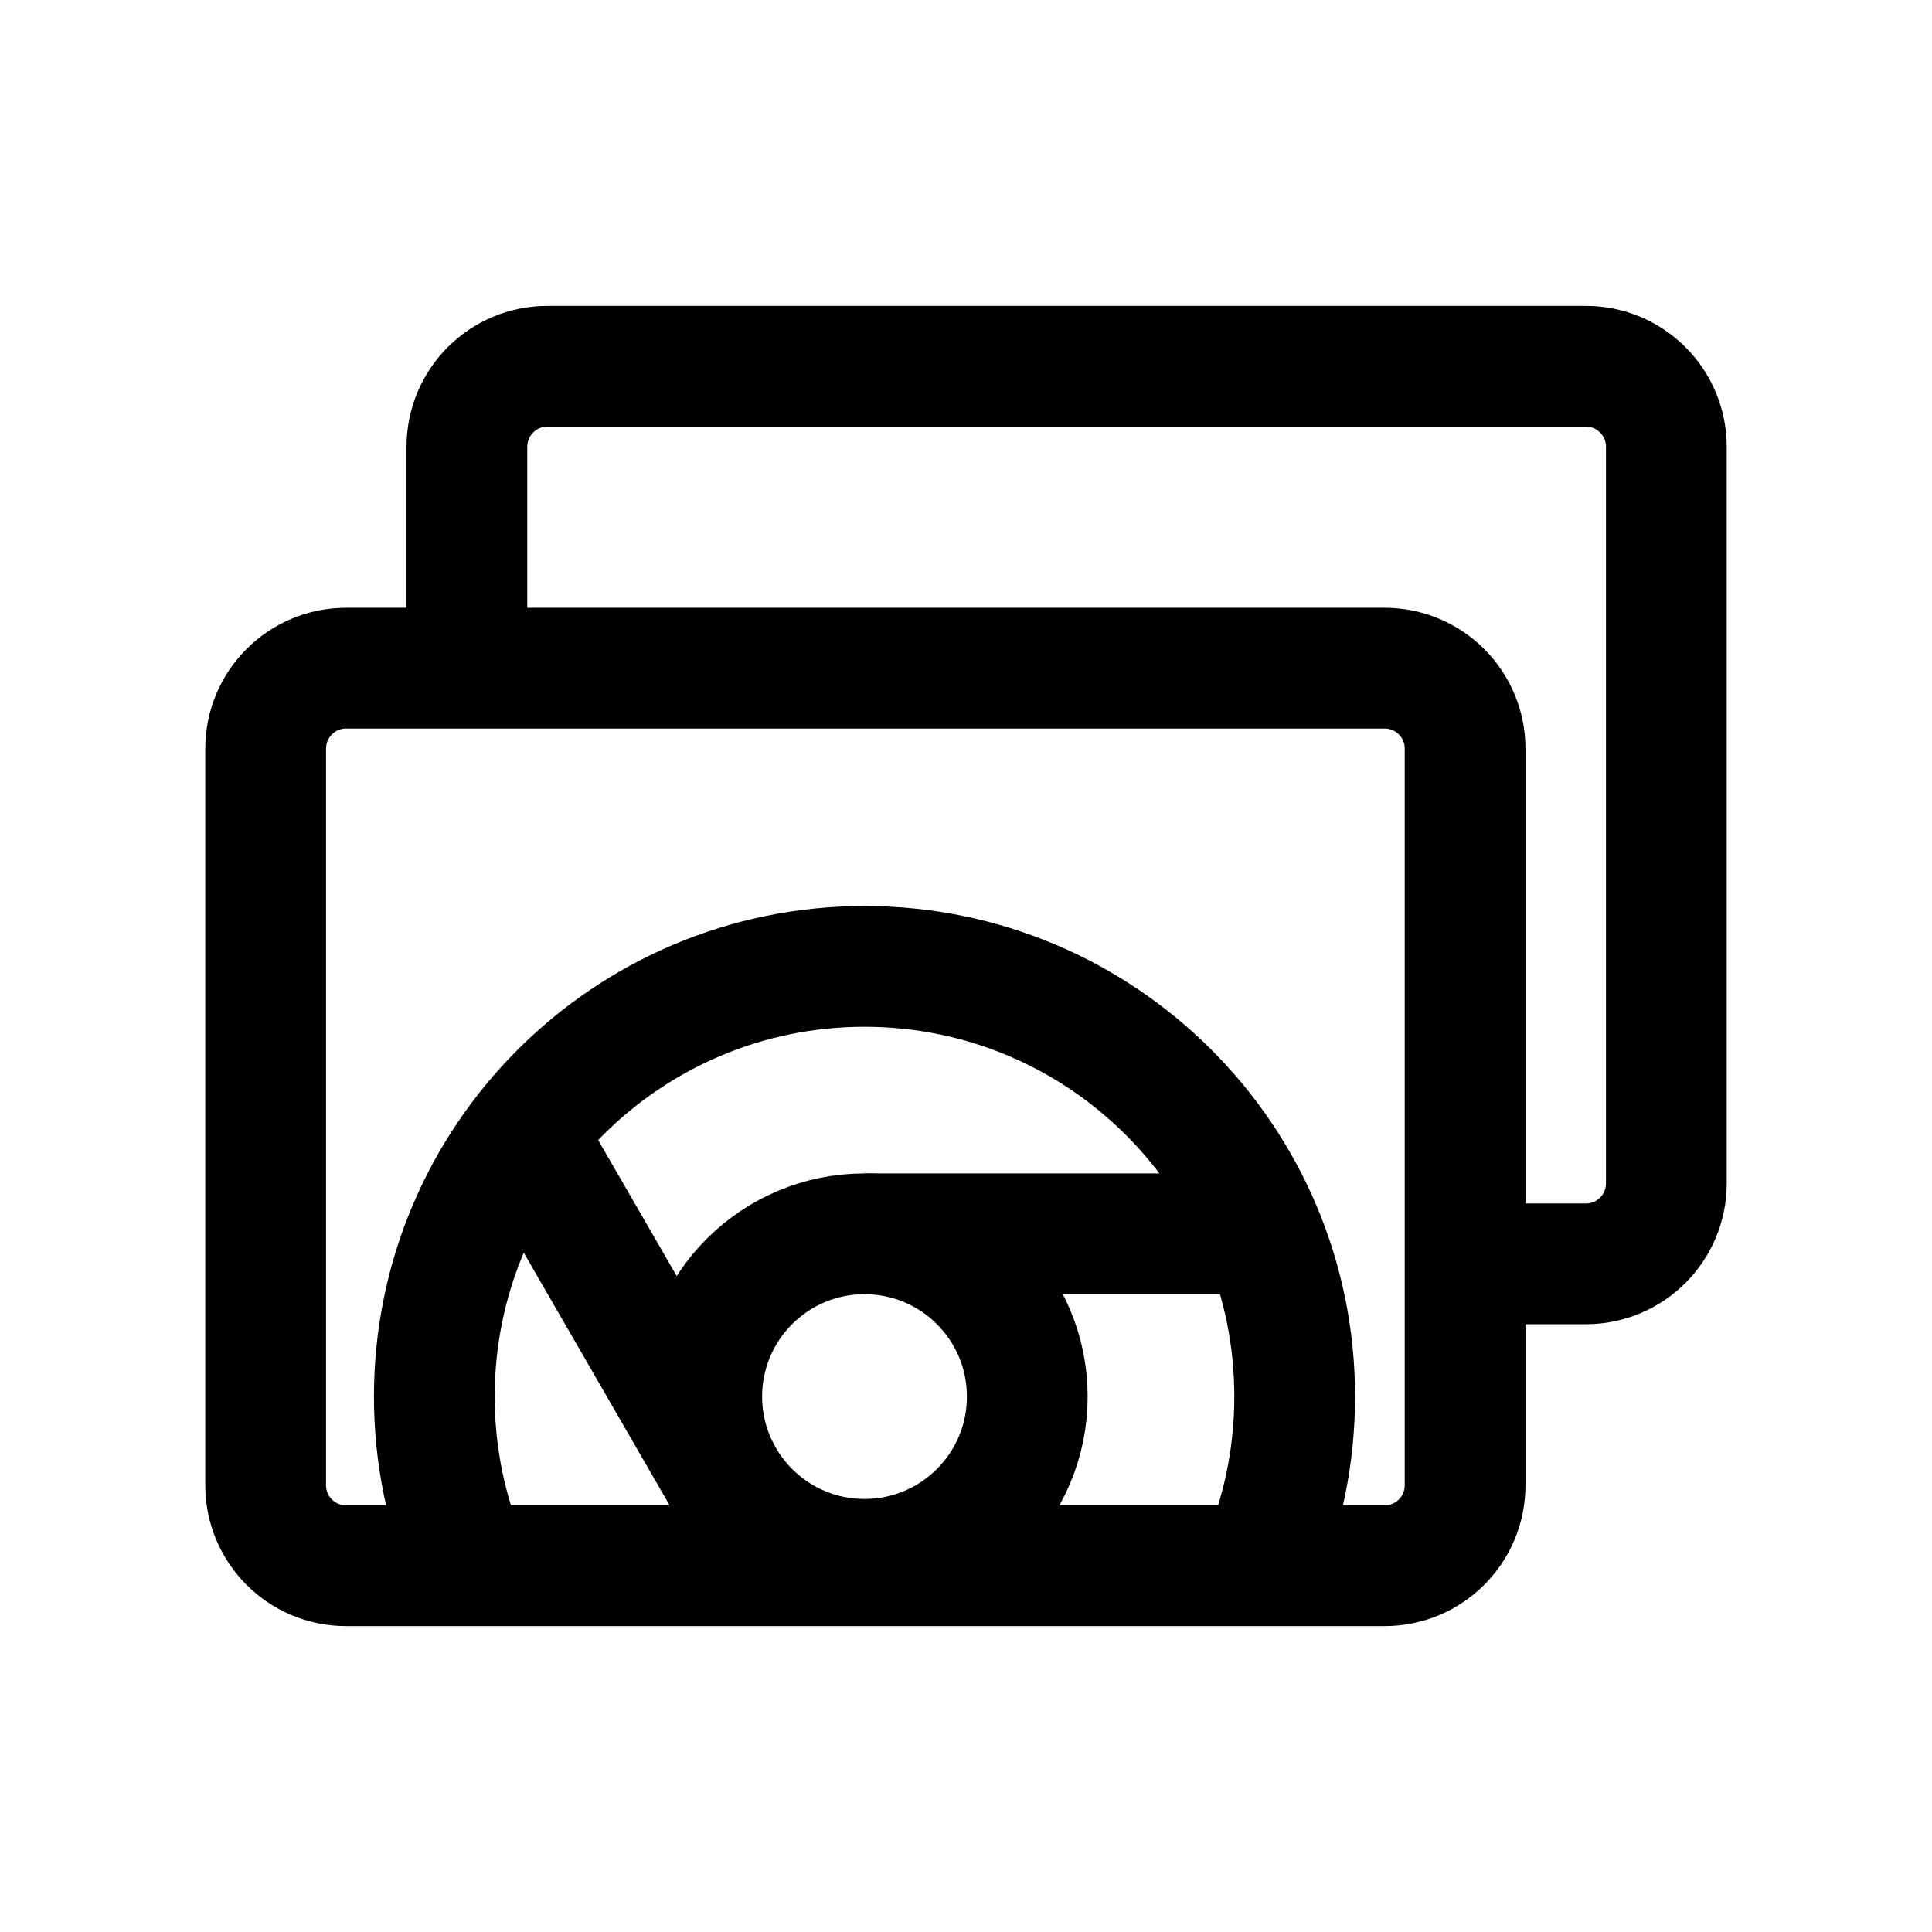
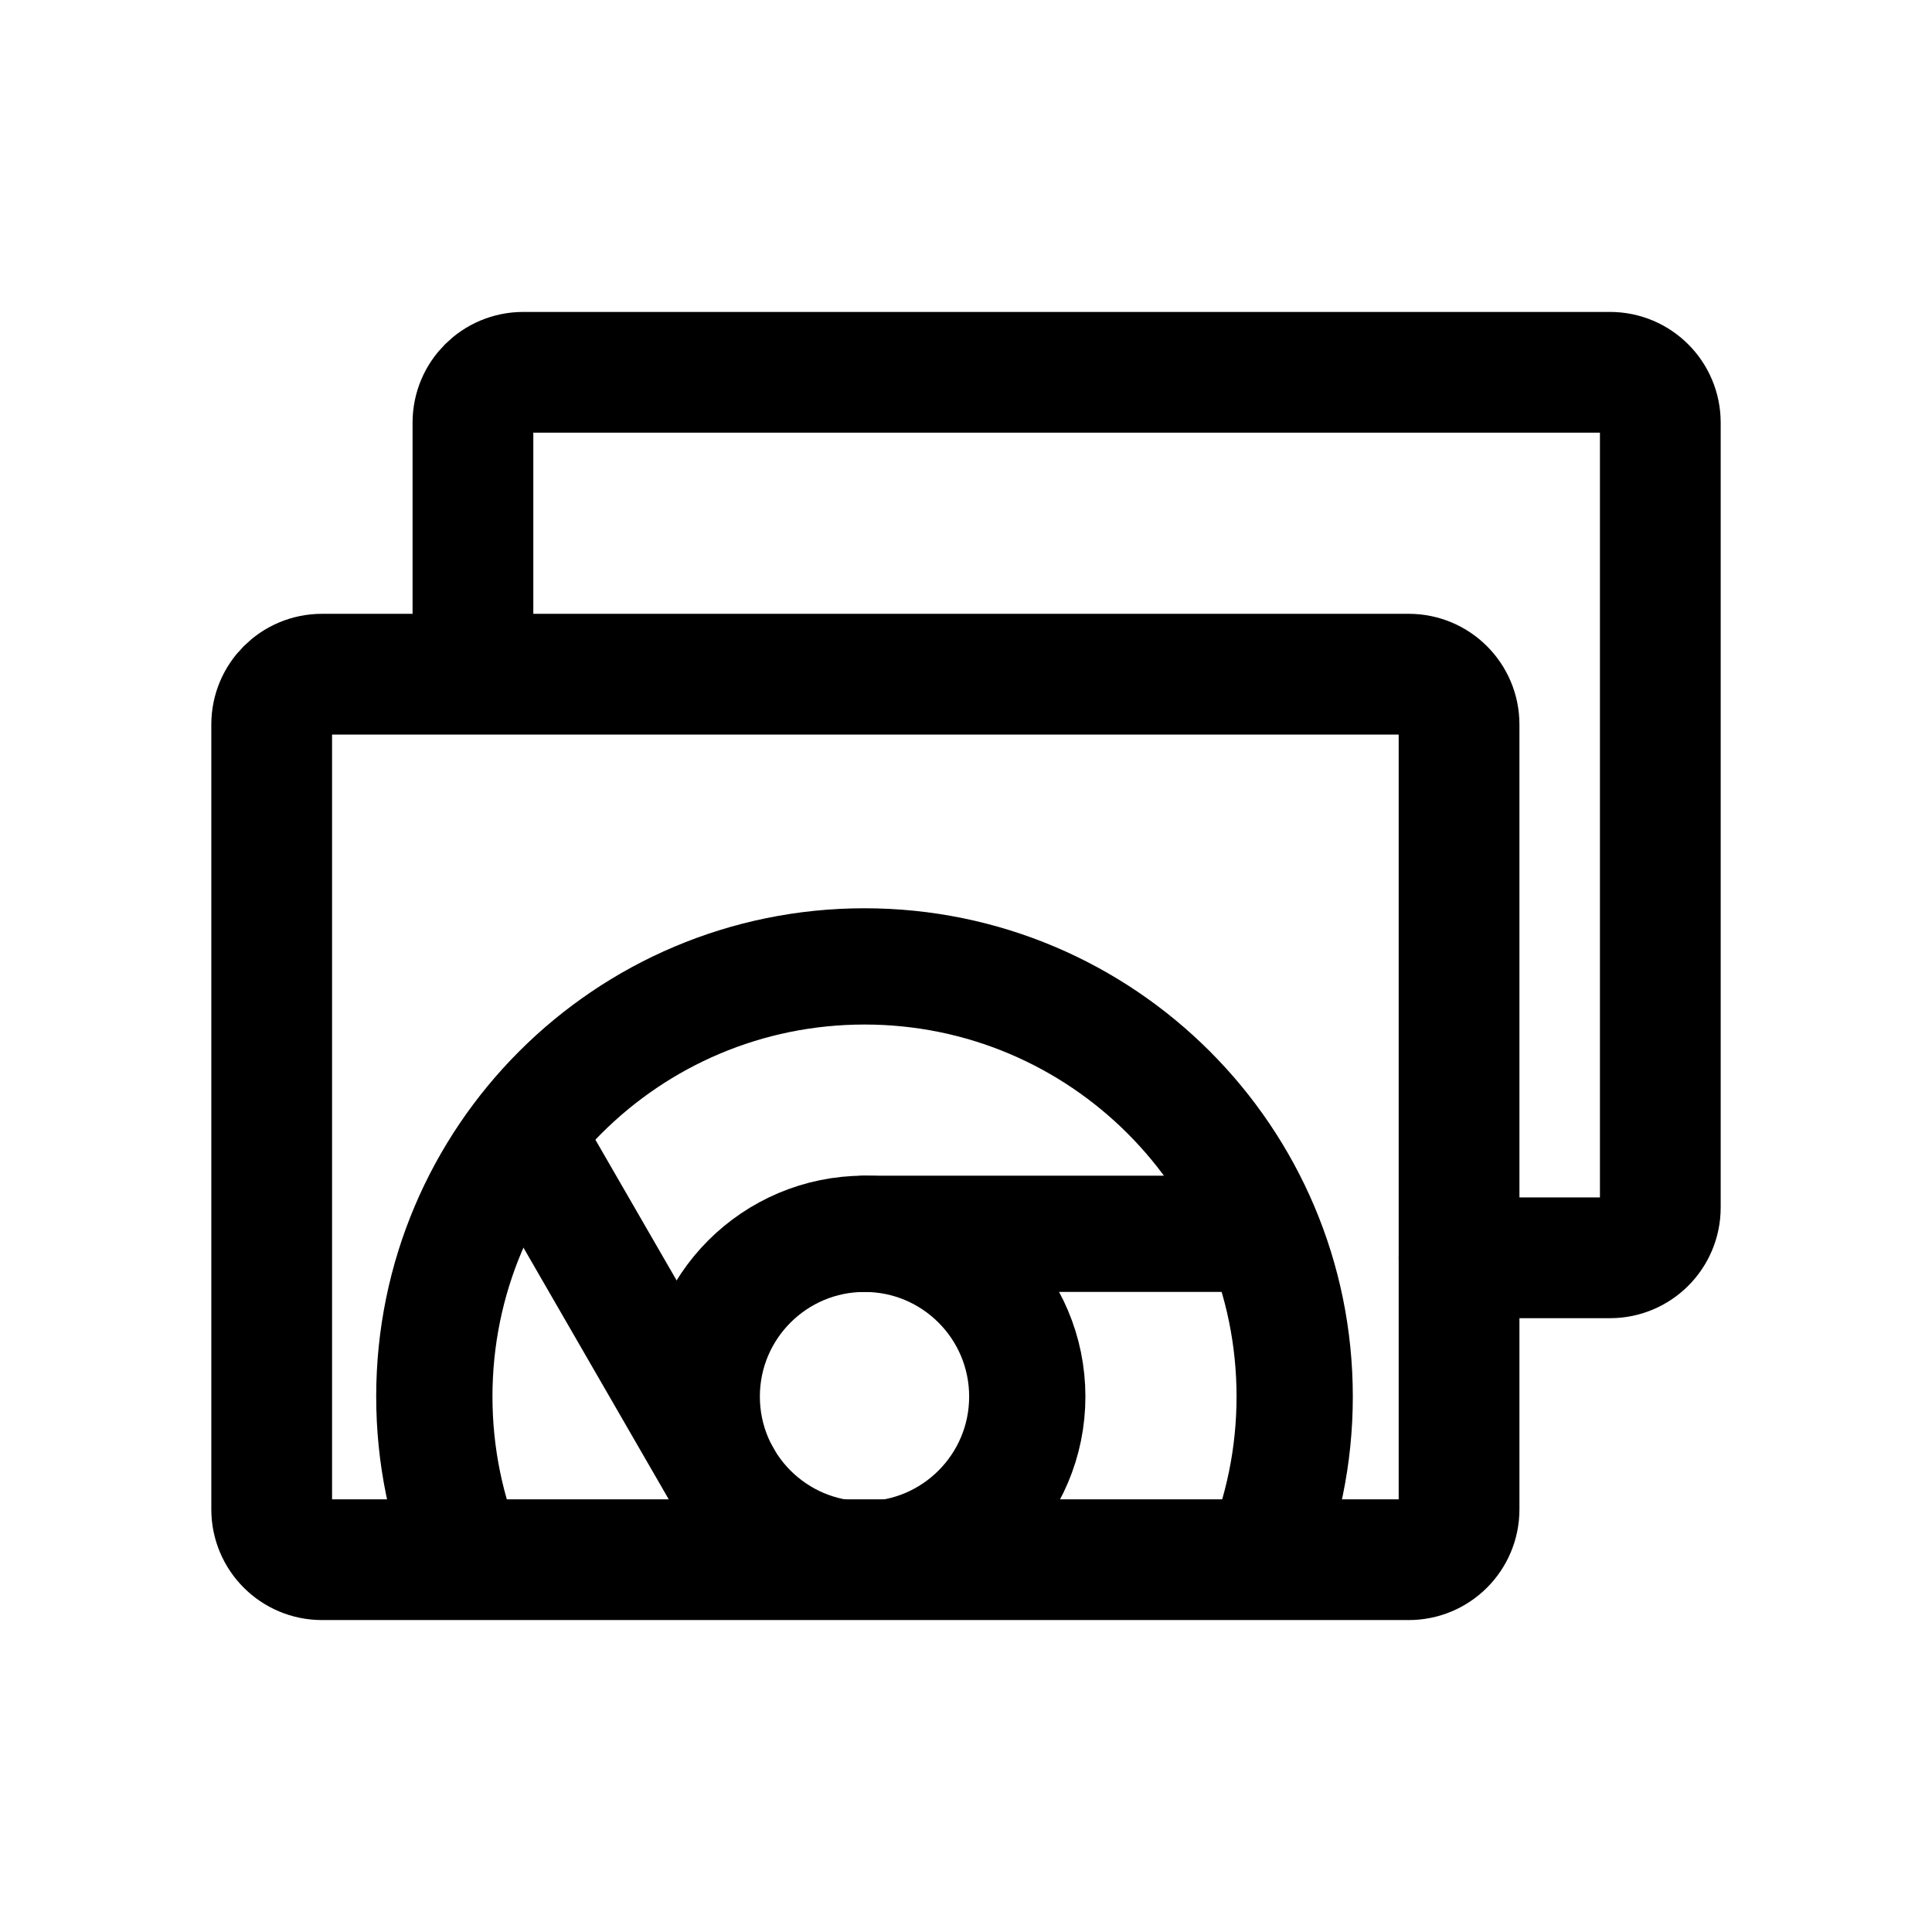
- <svg xmlns="http://www.w3.org/2000/svg" fill="none" stroke="#000000" stroke-width="12" stroke-linejoin="round" width="192" height="192" viewBox="0 0 192 192">
-   <path d="m 34.4,155.6 h 103.2 a 8,8 135 0 0 8,-8 V 74.4 a 8,8 45 0 0 -8,-8 H 34.4 a 8,8 135 0 0 -8,8 v 73.2 a 8,8 45 0 0 8,8 z" />
-   <path d="m 46.4,66.4 v -22 a 8,8 135 0 1 8,-8 h 103.2 a 8,8 45 0 1 8,8 v 73.2 a 8,8 135 0 1 -8,8 h -12" />
-   <g transform="matrix(0.5777094,0,0,0.5777094,30.45361,83.32987)" style="stroke-width:20.772">
+ <svg xmlns="http://www.w3.org/2000/svg" fill="none" stroke="#000000" stroke-width="12" stroke-linejoin="round" stroke-linecap="round" width="192" height="192" viewBox="0 0 192 192">
+   <path d="m 32,155 h 108 a 5,5 135 0 0 5,-5 l 0,-78 a 5,5 45 0 0 -5,-5 H 32 a 5,5 135 0 0 -5,5 l 0,78 a 5,5 45 0 0 5,5 z" />
+   <path d="M 47,65 V 42 a 5,5 135 0 1 5,-5 h 108 a 5,5 45 0 1 5,5 v 78 a 5,5 135 0 1 -5,5 h -15" />
+   <g transform="matrix(0.5777094,0,0,0.5777094,30.45361,83.32987)" stroke-width="20">
+     <path d="m 166.673,118.005 c 0.721,-2.317 1.331,-4.683 1.823,-7.092 0.493,-2.409 0.869,-4.86 1.121,-7.348 C 169.871,101.078 170,98.554 170,96 170,55.131 136.869,22 96,22 55.131,22 22,55.131 22,96 c 0,2.554 0.129,5.078 0.382,7.566 0.253,2.488 0.628,4.939 1.121,7.348 0.493,2.409 1.103,4.775 1.823,7.092" />
+     <path d="m 96,124 c 1.933,0 3.82,-0.196 5.643,-0.569 1.823,-0.373 3.581,-0.923 5.256,-1.632 1.675,-0.708 3.267,-1.575 4.756,-2.582 1.49,-1.006 2.877,-2.152 4.144,-3.419 1.267,-1.267 2.413,-2.654 3.419,-4.144 1.006,-1.49 1.873,-3.081 2.582,-4.756 0.708,-1.675 1.259,-3.433 1.632,-5.256 C 123.804,99.82 124,97.933 124,96 124,80.536 111.464,68 96,68 80.536,68 68,80.536 68,96 c 0,1.933 0.196,3.82 0.569,5.643 0.373,1.823 0.923,3.581 1.632,5.256 0.708,1.675 1.575,3.267 2.582,4.756 1.006,1.49 2.152,2.877 3.419,4.144 1.267,1.267 2.654,2.413 4.144,3.419 1.49,1.006 3.081,1.873 4.756,2.582 1.675,0.708 3.433,1.259 5.256,1.632 C 92.18,123.804 94.067,124 96,124" />
    <path d="m 96,68 h 66" />
    <path d="m 71.751,110 -33,-57.158" />
-     <path d="m 96,124 c 1.933,0 3.82,-0.196 5.643,-0.569 1.823,-0.373 3.581,-0.923 5.256,-1.632 1.675,-0.708 3.267,-1.575 4.756,-2.582 1.49,-1.006 2.877,-2.152 4.144,-3.419 1.267,-1.267 2.413,-2.654 3.419,-4.144 1.006,-1.49 1.873,-3.081 2.582,-4.756 0.708,-1.675 1.259,-3.433 1.632,-5.256 C 123.804,99.82 124,97.933 124,96 124,80.536 111.464,68 96,68 80.536,68 68,80.536 68,96 c 0,1.933 0.196,3.82 0.569,5.643 0.373,1.823 0.923,3.581 1.632,5.256 0.708,1.675 1.575,3.267 2.582,4.756 1.006,1.49 2.152,2.877 3.419,4.144 1.267,1.267 2.654,2.413 4.144,3.419 1.49,1.006 3.081,1.873 4.756,2.582 1.675,0.708 3.433,1.259 5.256,1.632 C 92.18,123.804 94.067,124 96,124" />
-     <path d="m 164.185,124.804 c 0.936,-2.213 1.768,-4.482 2.488,-6.799 0.721,-2.317 1.331,-4.683 1.823,-7.092 0.493,-2.409 0.869,-4.86 1.121,-7.348 C 169.871,101.078 170,98.554 170,96 170,55.131 136.869,22 96,22 55.131,22 22,55.131 22,96 c 0,2.554 0.129,5.078 0.382,7.566 0.253,2.488 0.628,4.939 1.121,7.348 0.493,2.409 1.103,4.775 1.823,7.092 0.721,2.317 1.552,4.585 2.488,6.799" />
  </g>
</svg>
